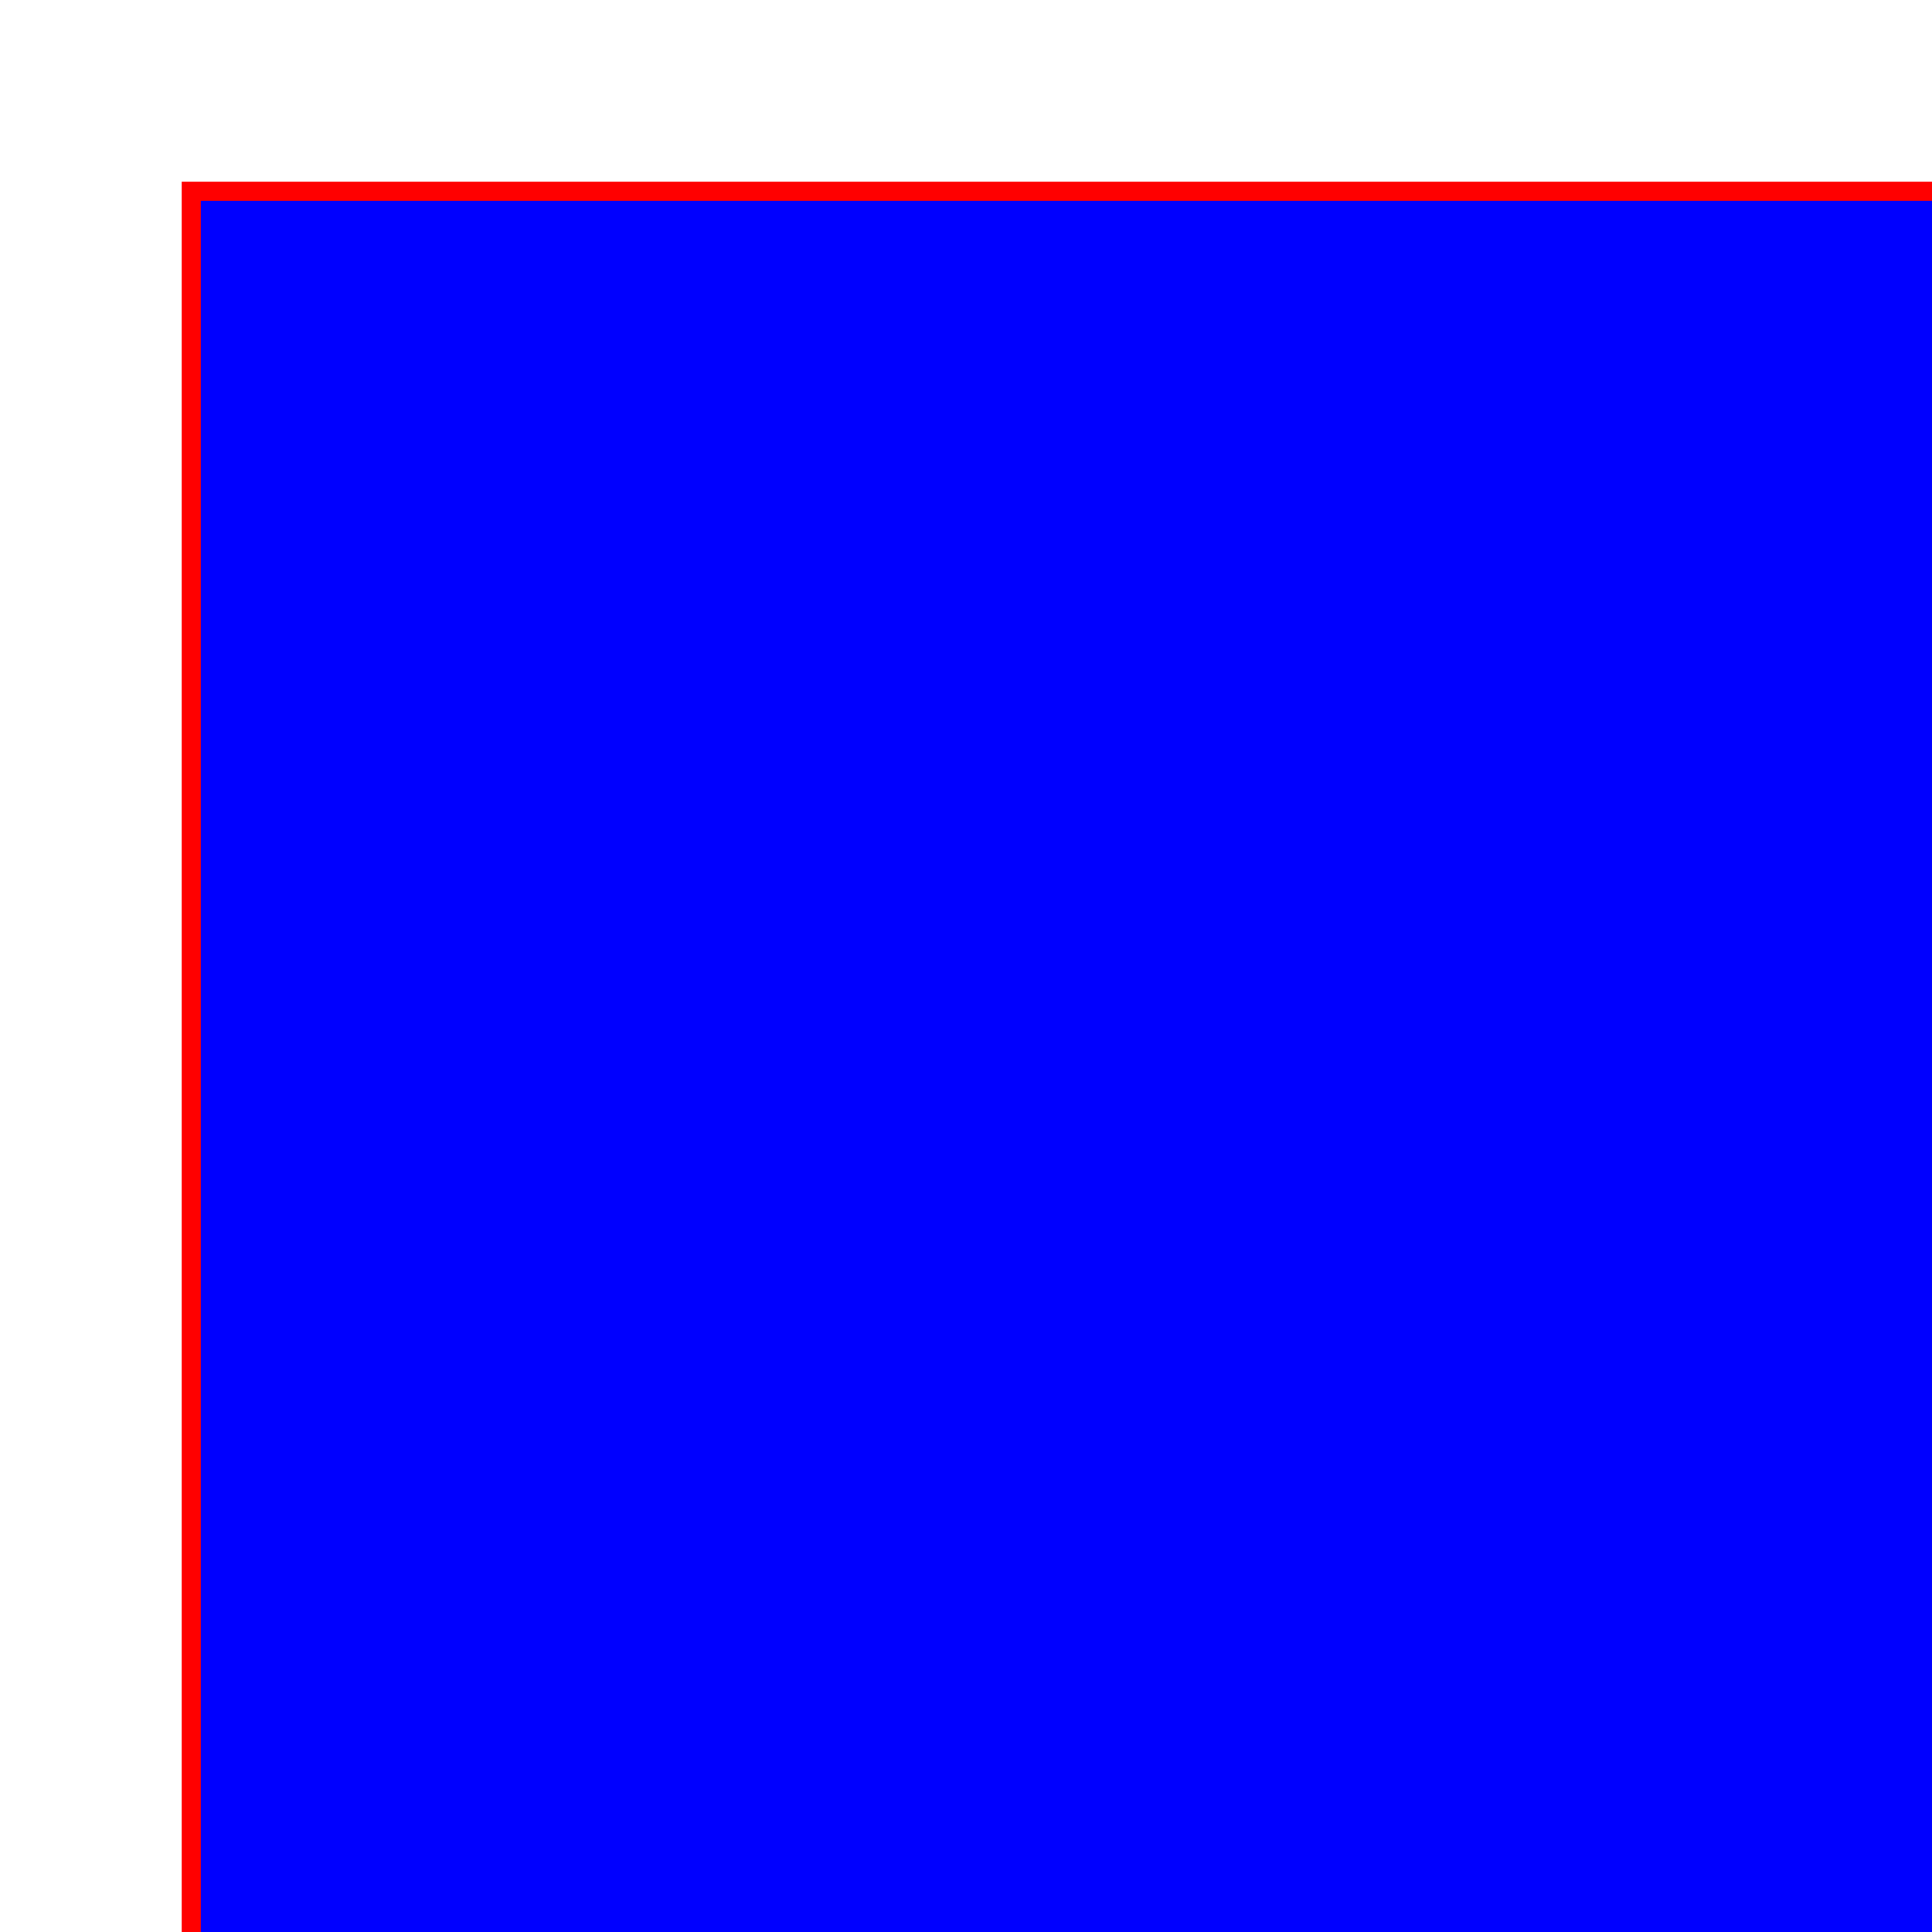
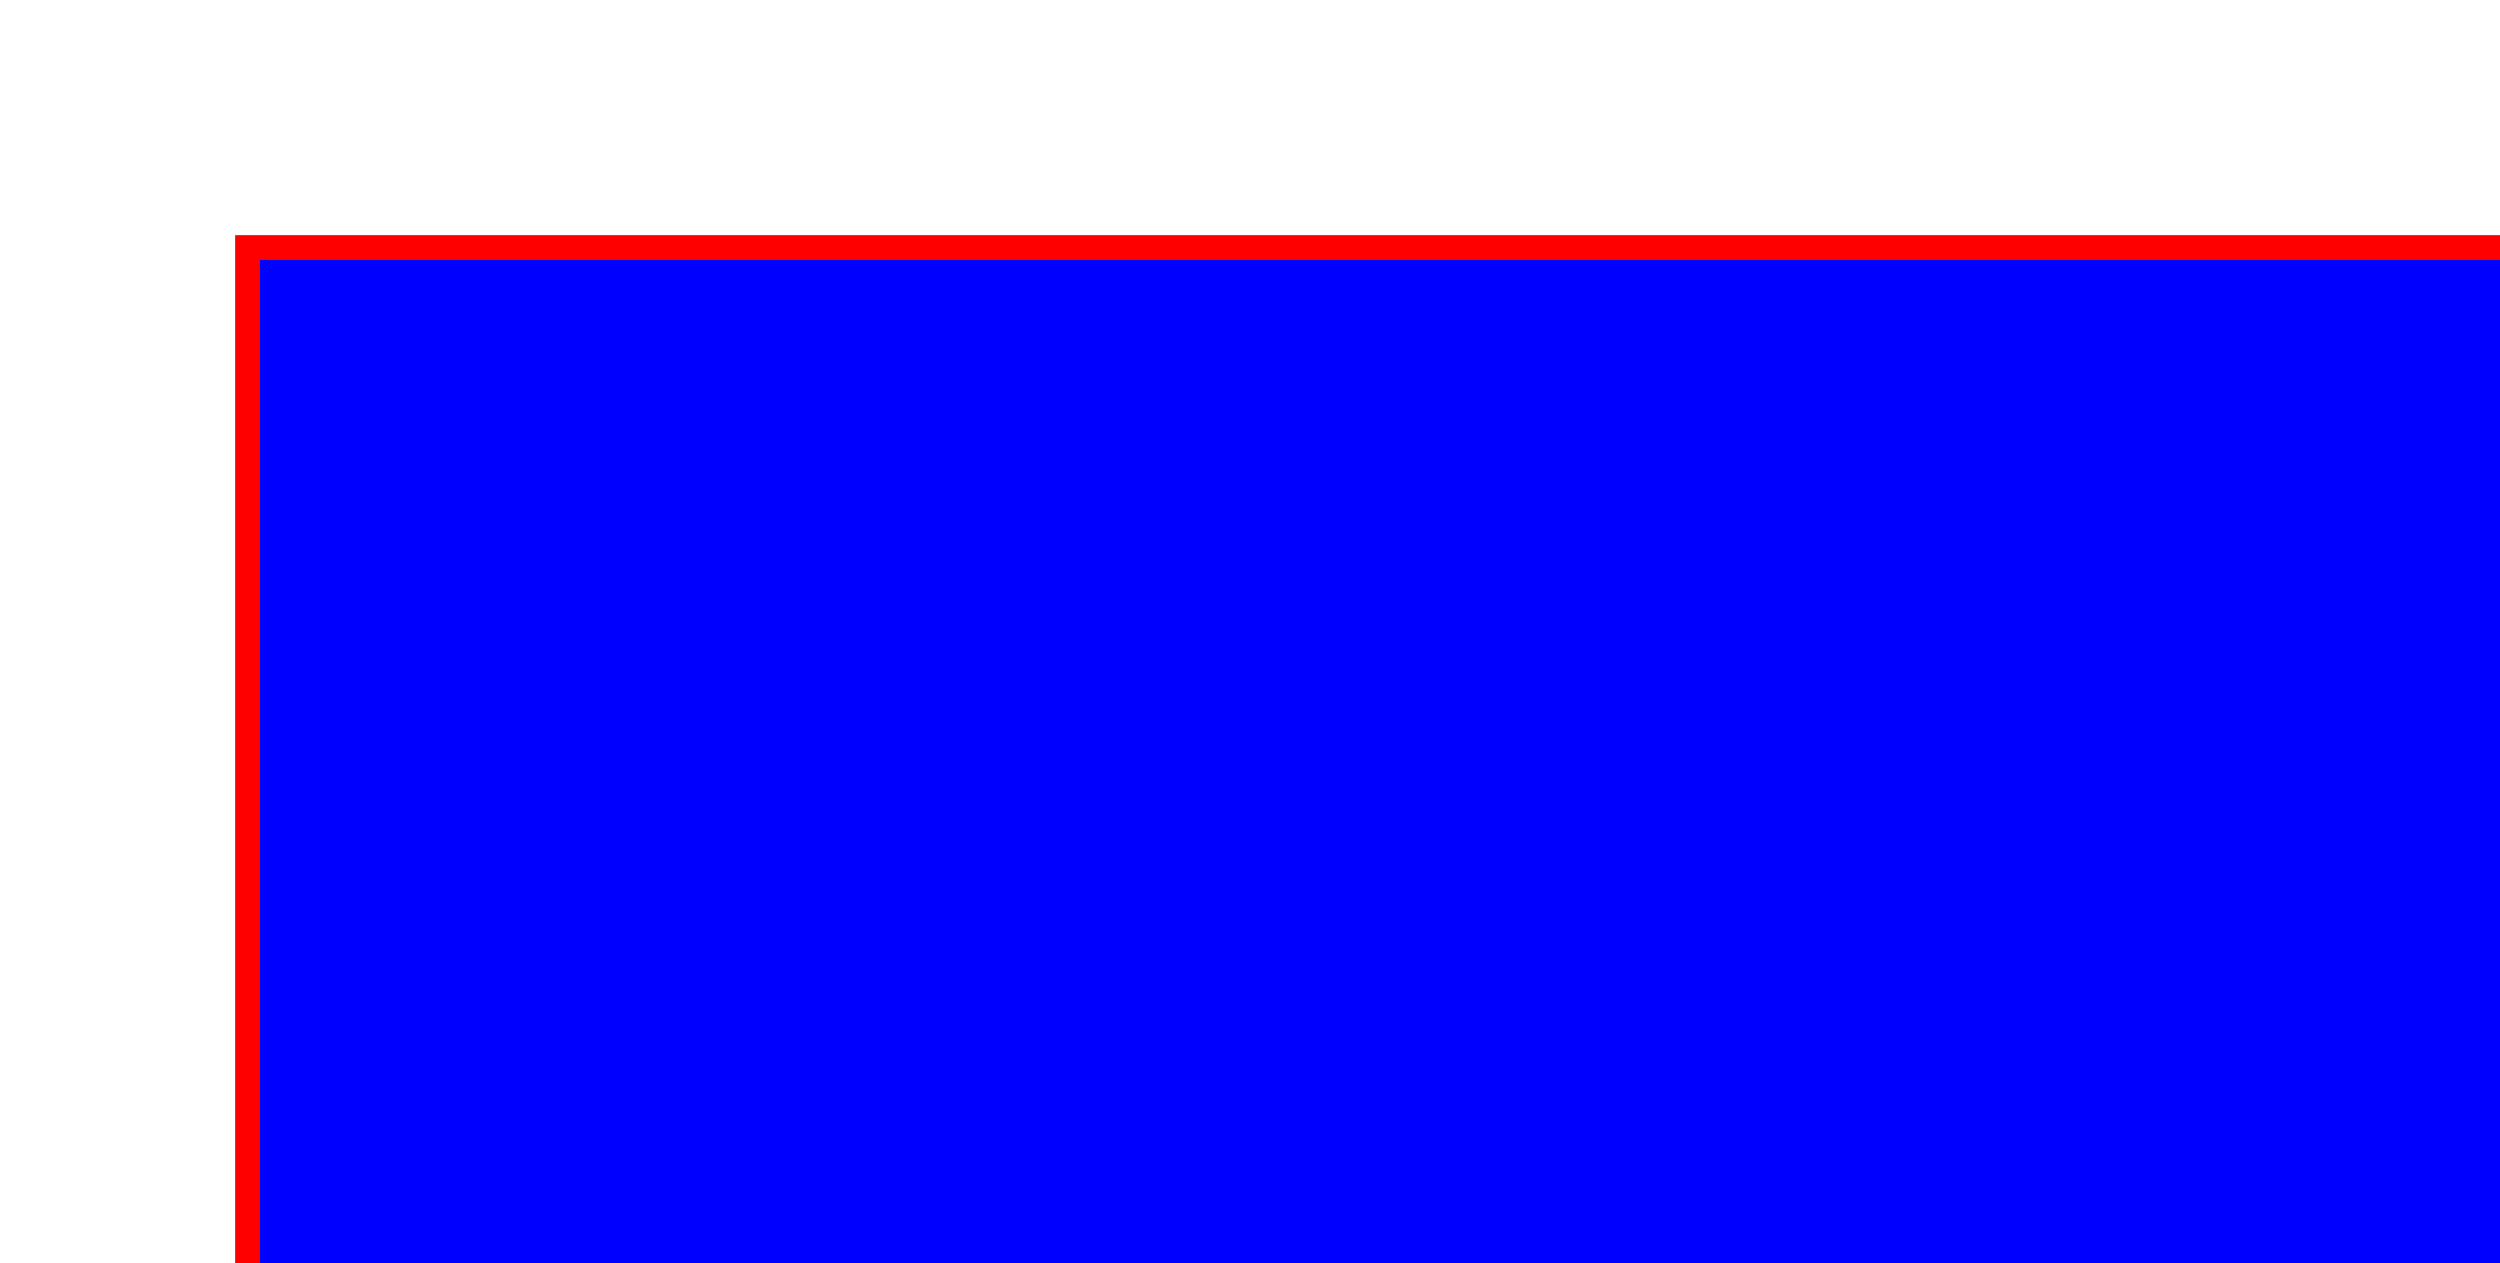
<svg xmlns="http://www.w3.org/2000/svg">
-   <rect x="10" y="10" height="100" width="100" style="stroke:#ff0000; fill: #0000ff" />
+   <rect x="10" y="10" height="50" width="100" style="stroke:#ff0000; fill: #0000ff" />
</svg>
